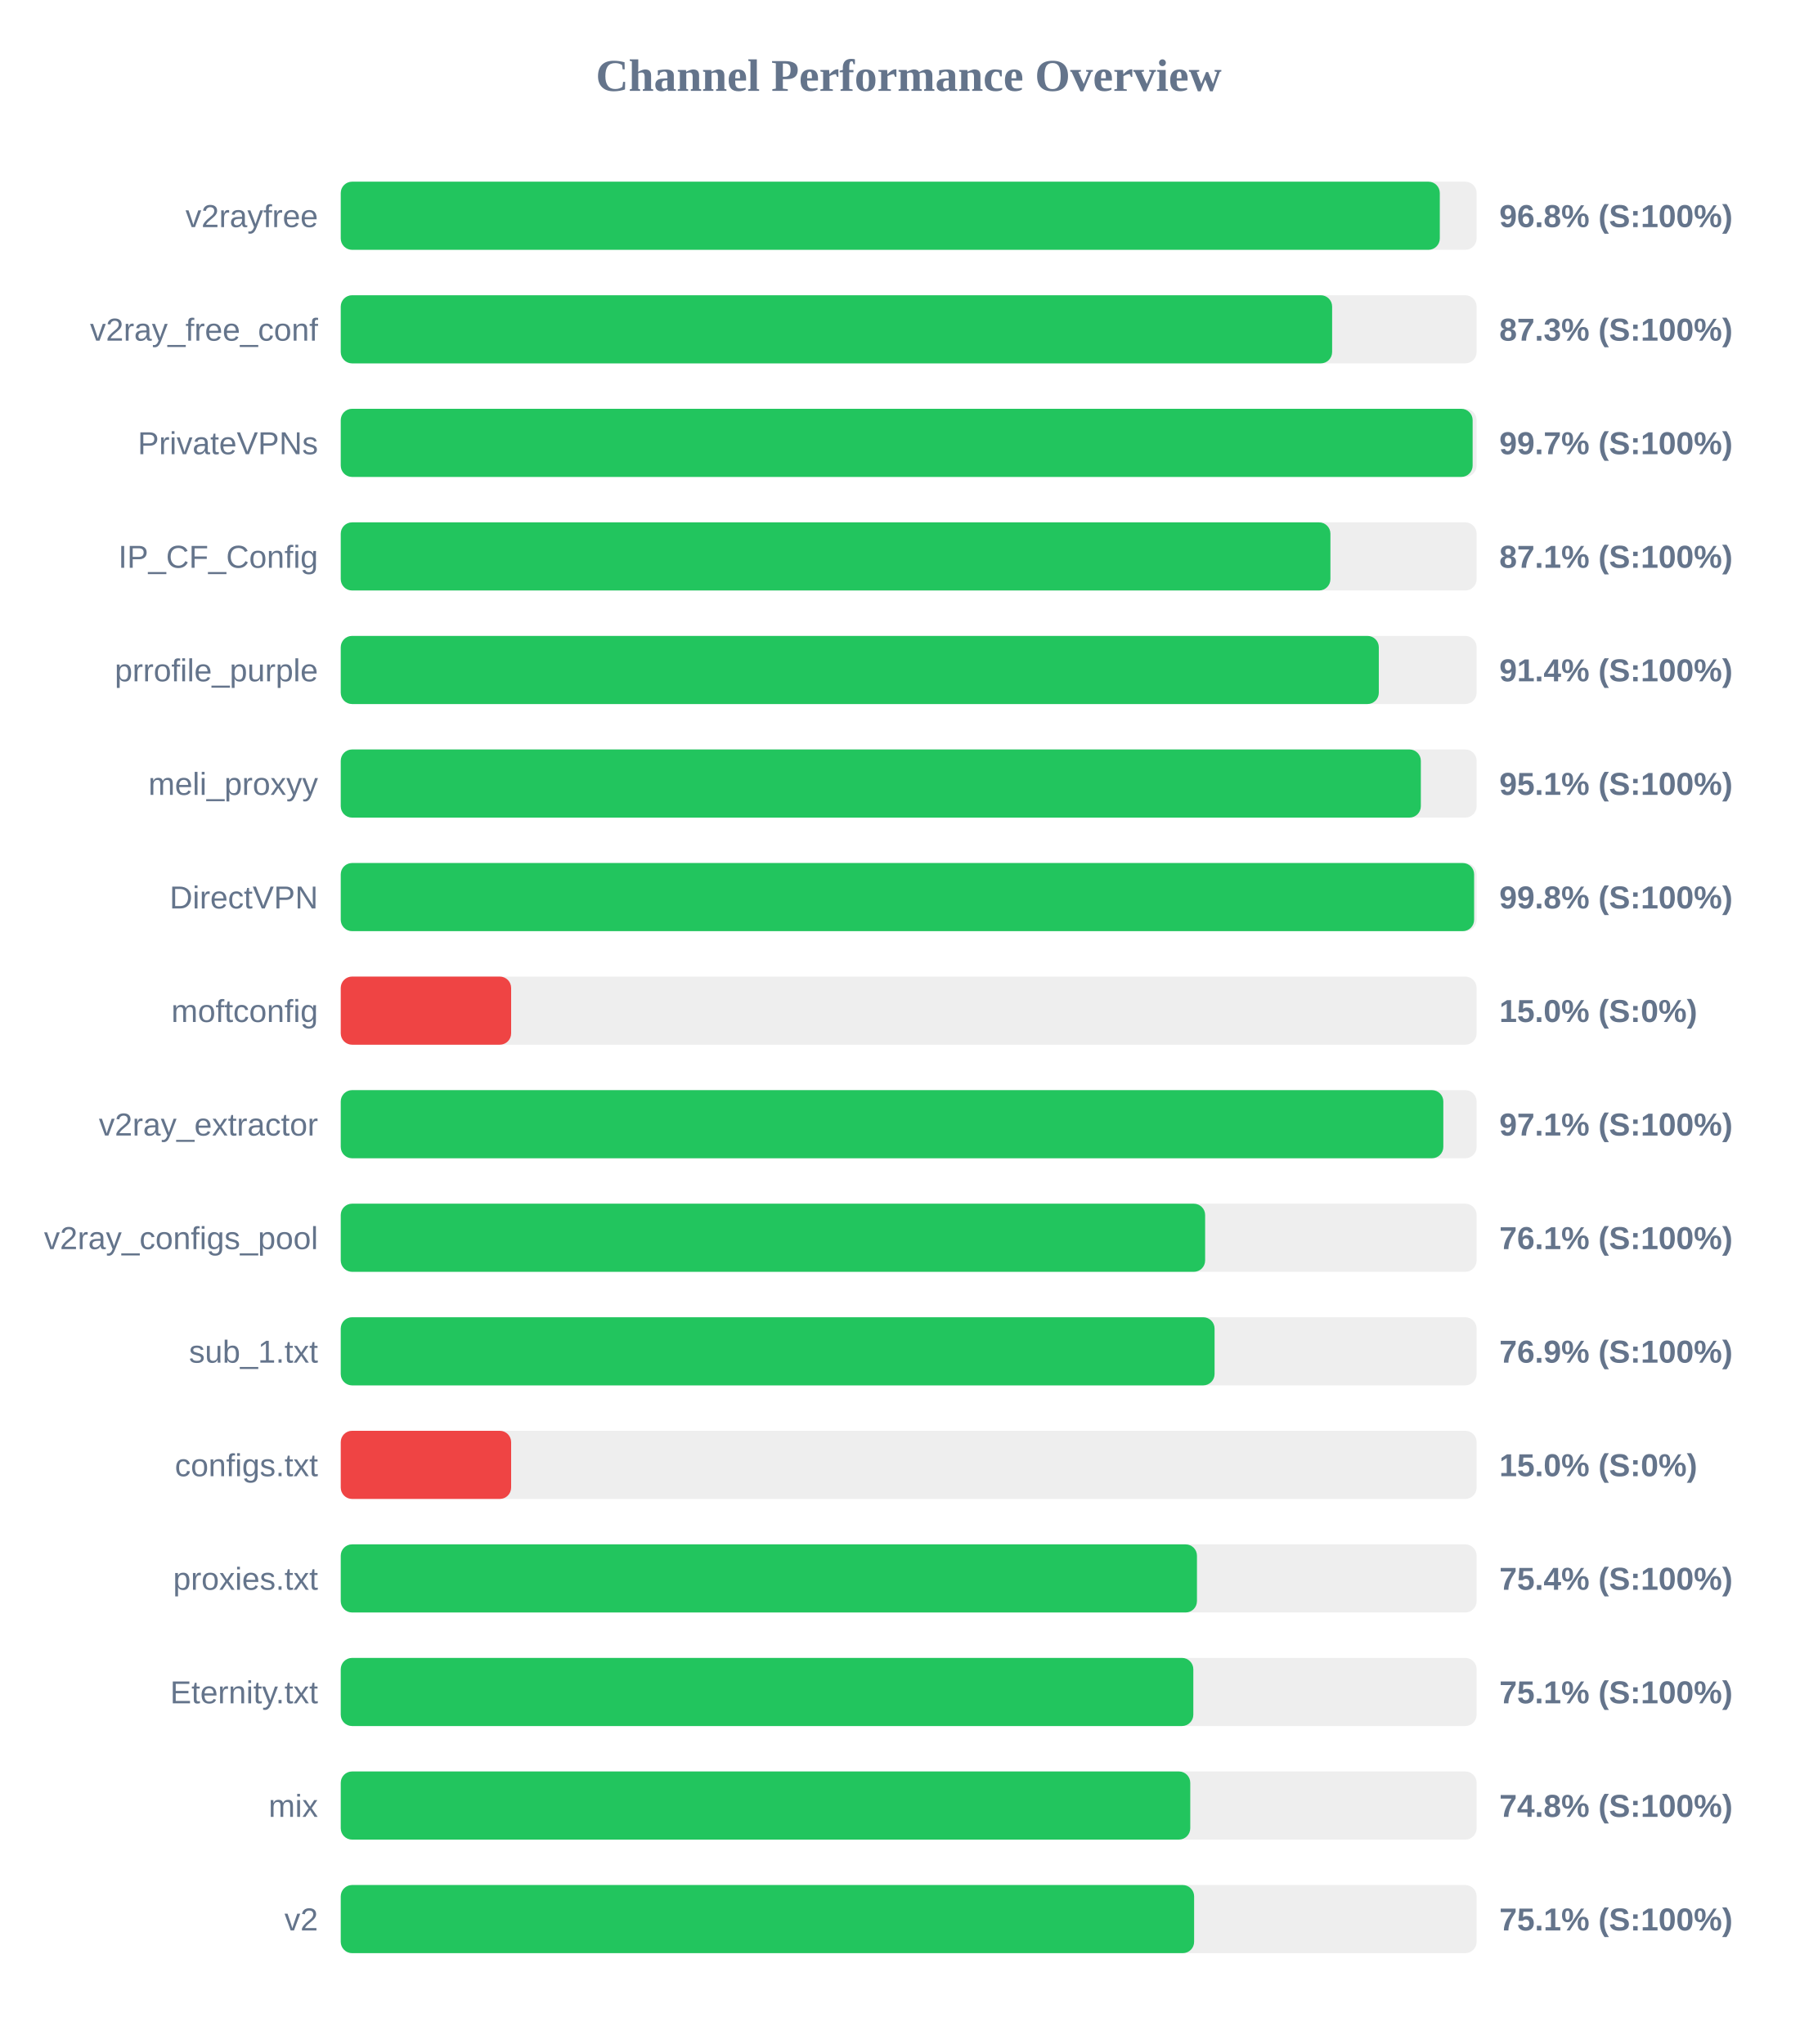
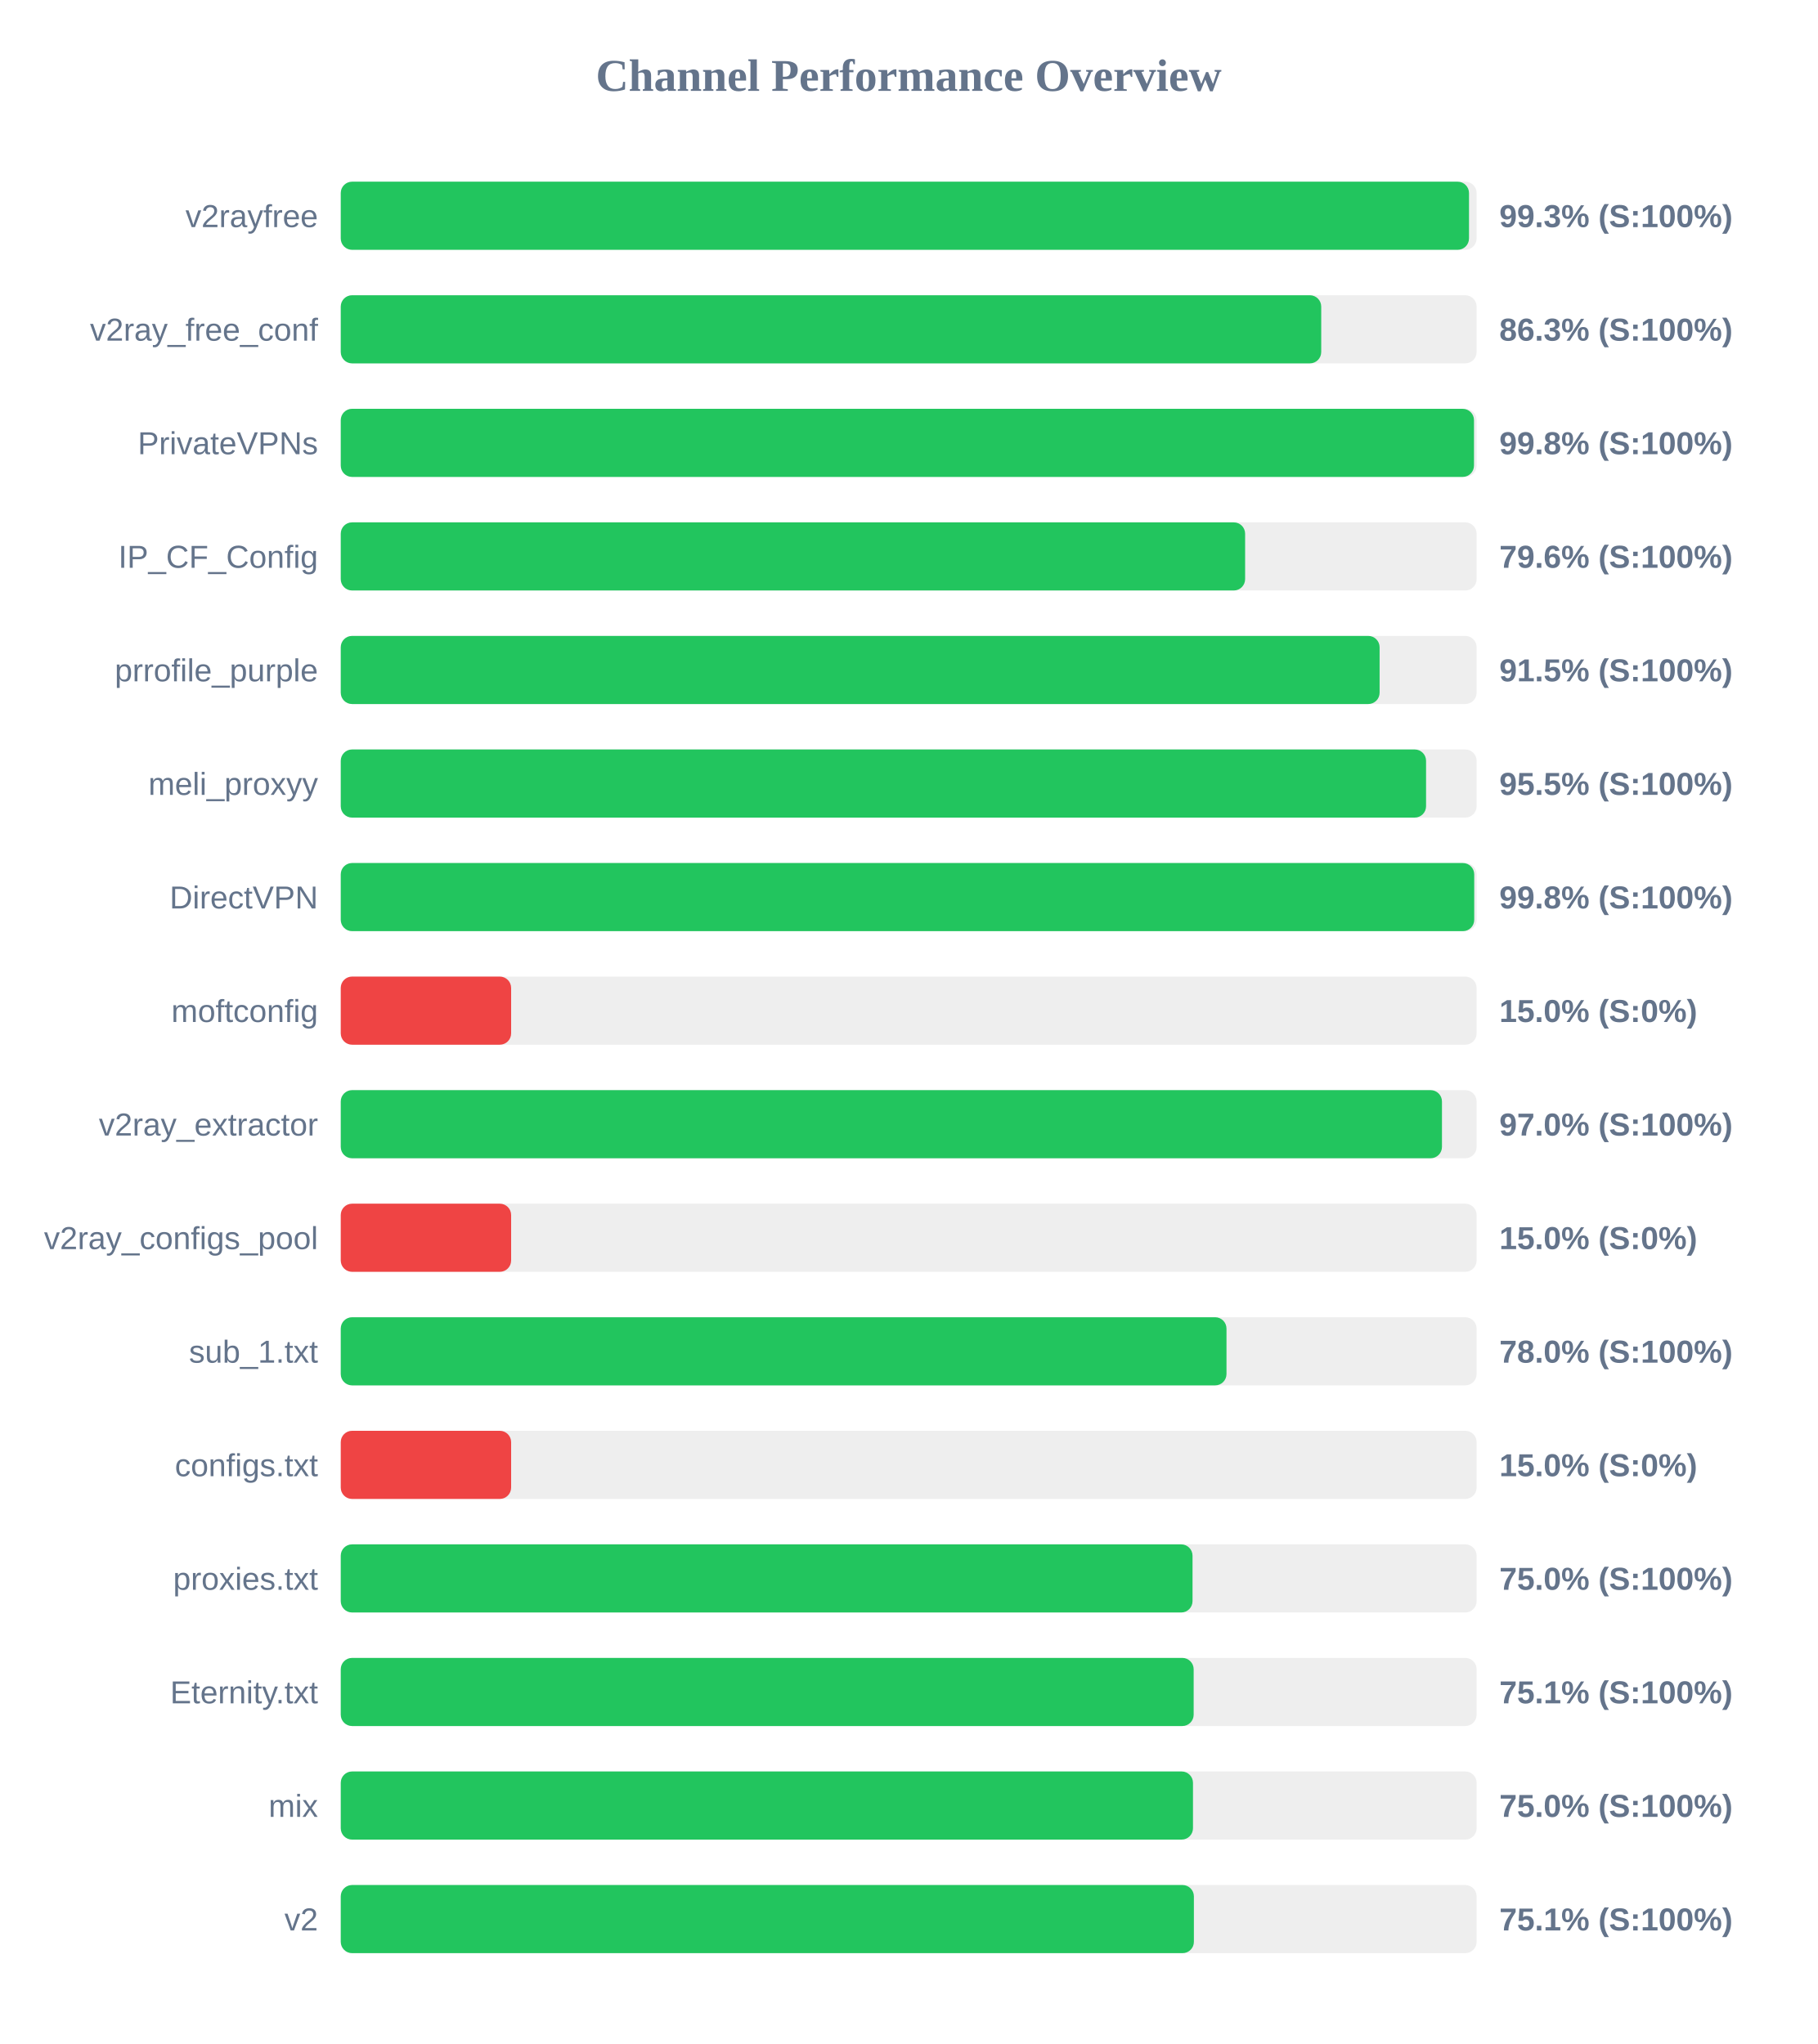
<svg xmlns="http://www.w3.org/2000/svg" width="800" height="900" version="1.1">
  <style>
        .row { font: 14px Arial; fill: #64748b; }
        .score { font: bold 14px Arial; fill: #64748b; }
    </style>
  <text x="400" y="40" text-anchor="middle" font-size="20px" font-weight="bold" fill="#64748b">Channel Performance Overview</text>
  <rect x="150" y="80" width="500" height="30" fill="#eee" rx="5" />
-   <rect x="150" y="80" width="483.8" height="30" fill="#22c55e" rx="5" />
+   <rect x="150" y="80" width="496.65" height="30" fill="#22c55e" rx="5" />
  <text x="140" y="100" text-anchor="end" class="row">v2rayfree</text>
-   <text x="660" y="100" text-anchor="start" class="score">96.8% (S:100%)</text>
+   <text x="660" y="100" text-anchor="start" class="score">99.3% (S:100%)</text>
  <rect x="150" y="130" width="500" height="30" fill="#eee" rx="5" />
-   <rect x="150" y="130" width="436.4" height="30" fill="#22c55e" rx="5" />
+   <rect x="150" y="130" width="431.6" height="30" fill="#22c55e" rx="5" />
  <text x="140" y="150" text-anchor="end" class="row">v2ray_free_conf</text>
-   <text x="660" y="150" text-anchor="start" class="score">87.3% (S:100%)</text>
+   <text x="660" y="150" text-anchor="start" class="score">86.3% (S:100%)</text>
  <rect x="150" y="180" width="500" height="30" fill="#eee" rx="5" />
-   <rect x="150" y="180" width="498.25" height="30" fill="#22c55e" rx="5" />
+   <rect x="150" y="180" width="498.85" height="30" fill="#22c55e" rx="5" />
  <text x="140" y="200" text-anchor="end" class="row">PrivateVPNs</text>
-   <text x="660" y="200" text-anchor="start" class="score">99.7% (S:100%)</text>
+   <text x="660" y="200" text-anchor="start" class="score">99.8% (S:100%)</text>
  <rect x="150" y="230" width="500" height="30" fill="#eee" rx="5" />
-   <rect x="150" y="230" width="435.65" height="30" fill="#22c55e" rx="5" />
+   <rect x="150" y="230" width="398.1" height="30" fill="#22c55e" rx="5" />
  <text x="140" y="250" text-anchor="end" class="row">IP_CF_Config</text>
-   <text x="660" y="250" text-anchor="start" class="score">87.1% (S:100%)</text>
+   <text x="660" y="250" text-anchor="start" class="score">79.6% (S:100%)</text>
  <rect x="150" y="280" width="500" height="30" fill="#eee" rx="5" />
-   <rect x="150" y="280" width="456.95" height="30" fill="#22c55e" rx="5" />
+   <rect x="150" y="280" width="457.3" height="30" fill="#22c55e" rx="5" />
  <text x="140" y="300" text-anchor="end" class="row">prrofile_purple</text>
-   <text x="660" y="300" text-anchor="start" class="score">91.4% (S:100%)</text>
+   <text x="660" y="300" text-anchor="start" class="score">91.5% (S:100%)</text>
  <rect x="150" y="330" width="500" height="30" fill="#eee" rx="5" />
-   <rect x="150" y="330" width="475.45" height="30" fill="#22c55e" rx="5" />
+   <rect x="150" y="330" width="477.75" height="30" fill="#22c55e" rx="5" />
  <text x="140" y="350" text-anchor="end" class="row">meli_proxyy</text>
-   <text x="660" y="350" text-anchor="start" class="score">95.1% (S:100%)</text>
+   <text x="660" y="350" text-anchor="start" class="score">95.5% (S:100%)</text>
  <rect x="150" y="380" width="500" height="30" fill="#eee" rx="5" />
-   <rect x="150" y="380" width="498.9" height="30" fill="#22c55e" rx="5" />
+   <rect x="150" y="380" width="498.95" height="30" fill="#22c55e" rx="5" />
  <text x="140" y="400" text-anchor="end" class="row">DirectVPN</text>
  <text x="660" y="400" text-anchor="start" class="score">99.8% (S:100%)</text>
  <rect x="150" y="430" width="500" height="30" fill="#eee" rx="5" />
  <rect x="150" y="430" width="75.0" height="30" fill="#ef4444" rx="5" />
  <text x="140" y="450" text-anchor="end" class="row">moftconfig</text>
  <text x="660" y="450" text-anchor="start" class="score">15.0% (S:0%)</text>
  <rect x="150" y="480" width="500" height="30" fill="#eee" rx="5" />
-   <rect x="150" y="480" width="485.35" height="30" fill="#22c55e" rx="5" />
+   <rect x="150" y="480" width="484.75" height="30" fill="#22c55e" rx="5" />
  <text x="140" y="500" text-anchor="end" class="row">v2ray_extractor</text>
-   <text x="660" y="500" text-anchor="start" class="score">97.1% (S:100%)</text>
+   <text x="660" y="500" text-anchor="start" class="score">97.0% (S:100%)</text>
  <rect x="150" y="530" width="500" height="30" fill="#eee" rx="5" />
-   <rect x="150" y="530" width="380.5" height="30" fill="#22c55e" rx="5" />
+   <rect x="150" y="530" width="75.0" height="30" fill="#ef4444" rx="5" />
  <text x="140" y="550" text-anchor="end" class="row">v2ray_configs_pool</text>
-   <text x="660" y="550" text-anchor="start" class="score">76.1% (S:100%)</text>
+   <text x="660" y="550" text-anchor="start" class="score">15.0% (S:0%)</text>
  <rect x="150" y="580" width="500" height="30" fill="#eee" rx="5" />
-   <rect x="150" y="580" width="384.65" height="30" fill="#22c55e" rx="5" />
+   <rect x="150" y="580" width="389.9" height="30" fill="#22c55e" rx="5" />
  <text x="140" y="600" text-anchor="end" class="row">sub_1.txt</text>
-   <text x="660" y="600" text-anchor="start" class="score">76.9% (S:100%)</text>
+   <text x="660" y="600" text-anchor="start" class="score">78.0% (S:100%)</text>
  <rect x="150" y="630" width="500" height="30" fill="#eee" rx="5" />
  <rect x="150" y="630" width="75.0" height="30" fill="#ef4444" rx="5" />
  <text x="140" y="650" text-anchor="end" class="row">configs.txt</text>
  <text x="660" y="650" text-anchor="start" class="score">15.0% (S:0%)</text>
  <rect x="150" y="680" width="500" height="30" fill="#eee" rx="5" />
-   <rect x="150" y="680" width="376.9" height="30" fill="#22c55e" rx="5" />
+   <rect x="150" y="680" width="374.95" height="30" fill="#22c55e" rx="5" />
  <text x="140" y="700" text-anchor="end" class="row">proxies.txt</text>
-   <text x="660" y="700" text-anchor="start" class="score">75.4% (S:100%)</text>
+   <text x="660" y="700" text-anchor="start" class="score">75.0% (S:100%)</text>
  <rect x="150" y="730" width="500" height="30" fill="#eee" rx="5" />
-   <rect x="150" y="730" width="375.3" height="30" fill="#22c55e" rx="5" />
+   <rect x="150" y="730" width="375.45" height="30" fill="#22c55e" rx="5" />
  <text x="140" y="750" text-anchor="end" class="row">Eternity.txt</text>
  <text x="660" y="750" text-anchor="start" class="score">75.1% (S:100%)</text>
  <rect x="150" y="780" width="500" height="30" fill="#eee" rx="5" />
-   <rect x="150" y="780" width="373.95" height="30" fill="#22c55e" rx="5" />
+   <rect x="150" y="780" width="375.15" height="30" fill="#22c55e" rx="5" />
  <text x="140" y="800" text-anchor="end" class="row">mix</text>
-   <text x="660" y="800" text-anchor="start" class="score">74.8% (S:100%)</text>
+   <text x="660" y="800" text-anchor="start" class="score">75.0% (S:100%)</text>
  <rect x="150" y="830" width="500" height="30" fill="#eee" rx="5" />
-   <rect x="150" y="830" width="375.65" height="30" fill="#22c55e" rx="5" />
+   <rect x="150" y="830" width="375.55" height="30" fill="#22c55e" rx="5" />
  <text x="140" y="850" text-anchor="end" class="row">v2</text>
  <text x="660" y="850" text-anchor="start" class="score">75.1% (S:100%)</text>
</svg>
